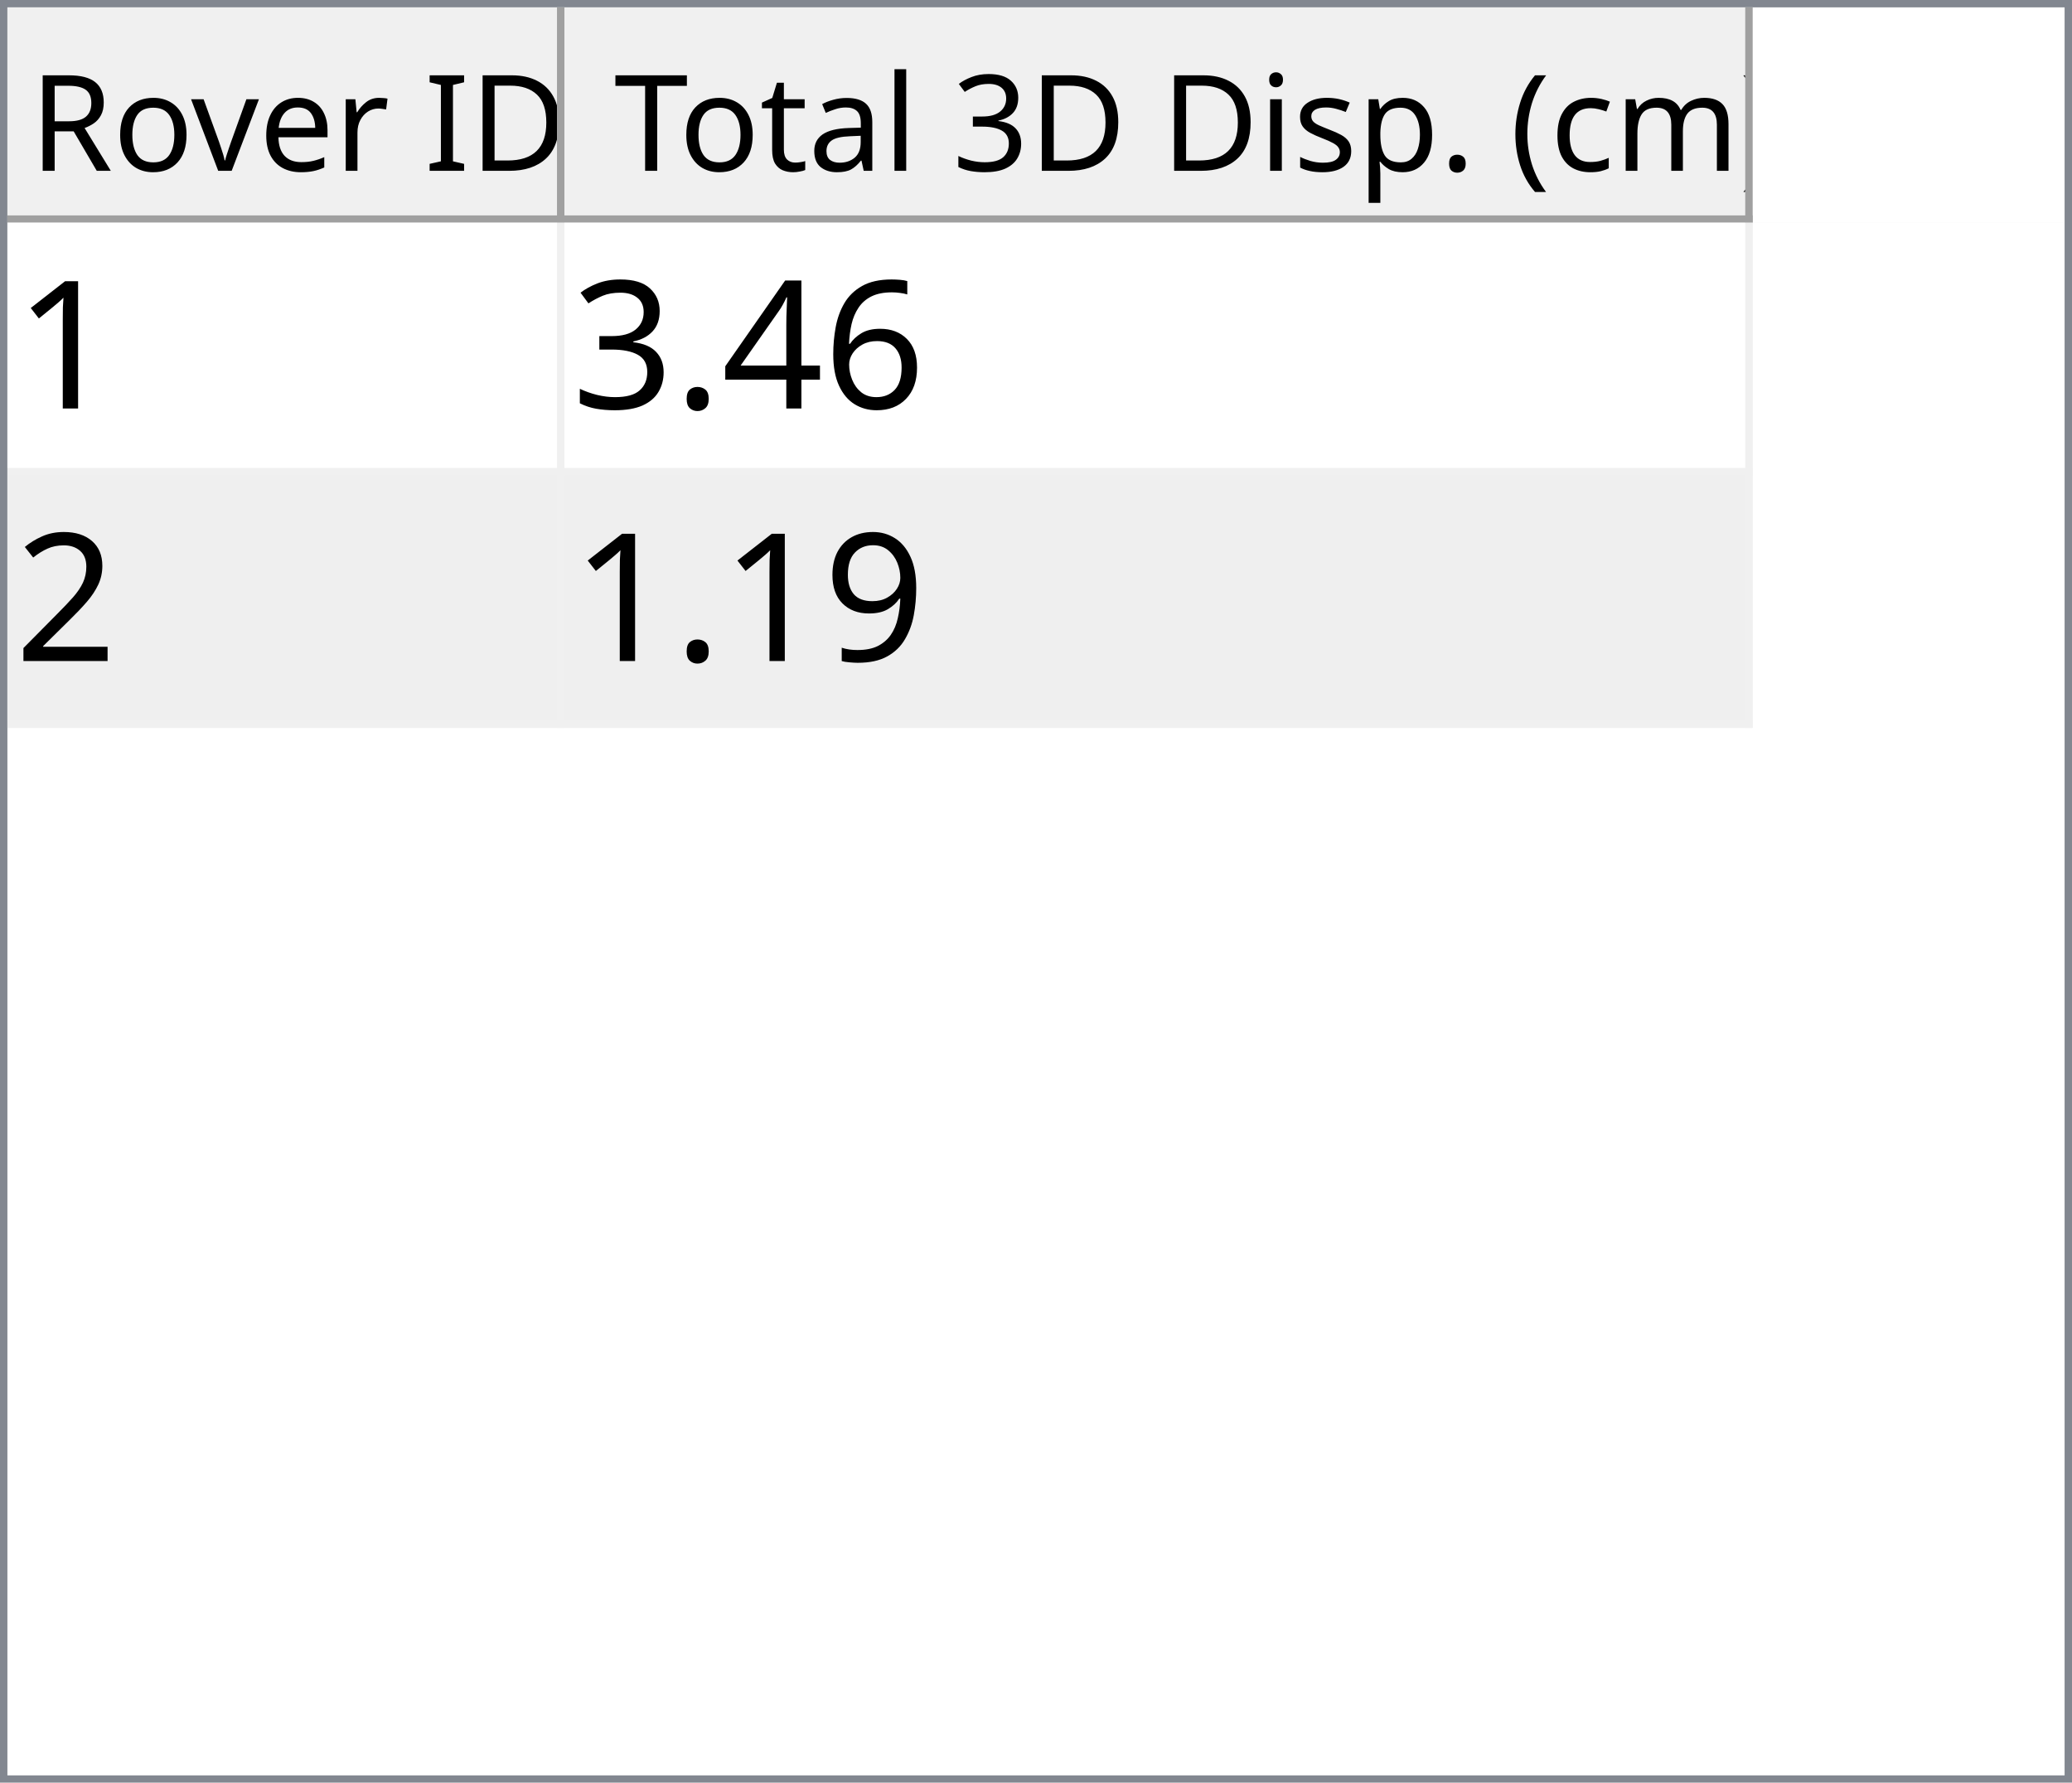
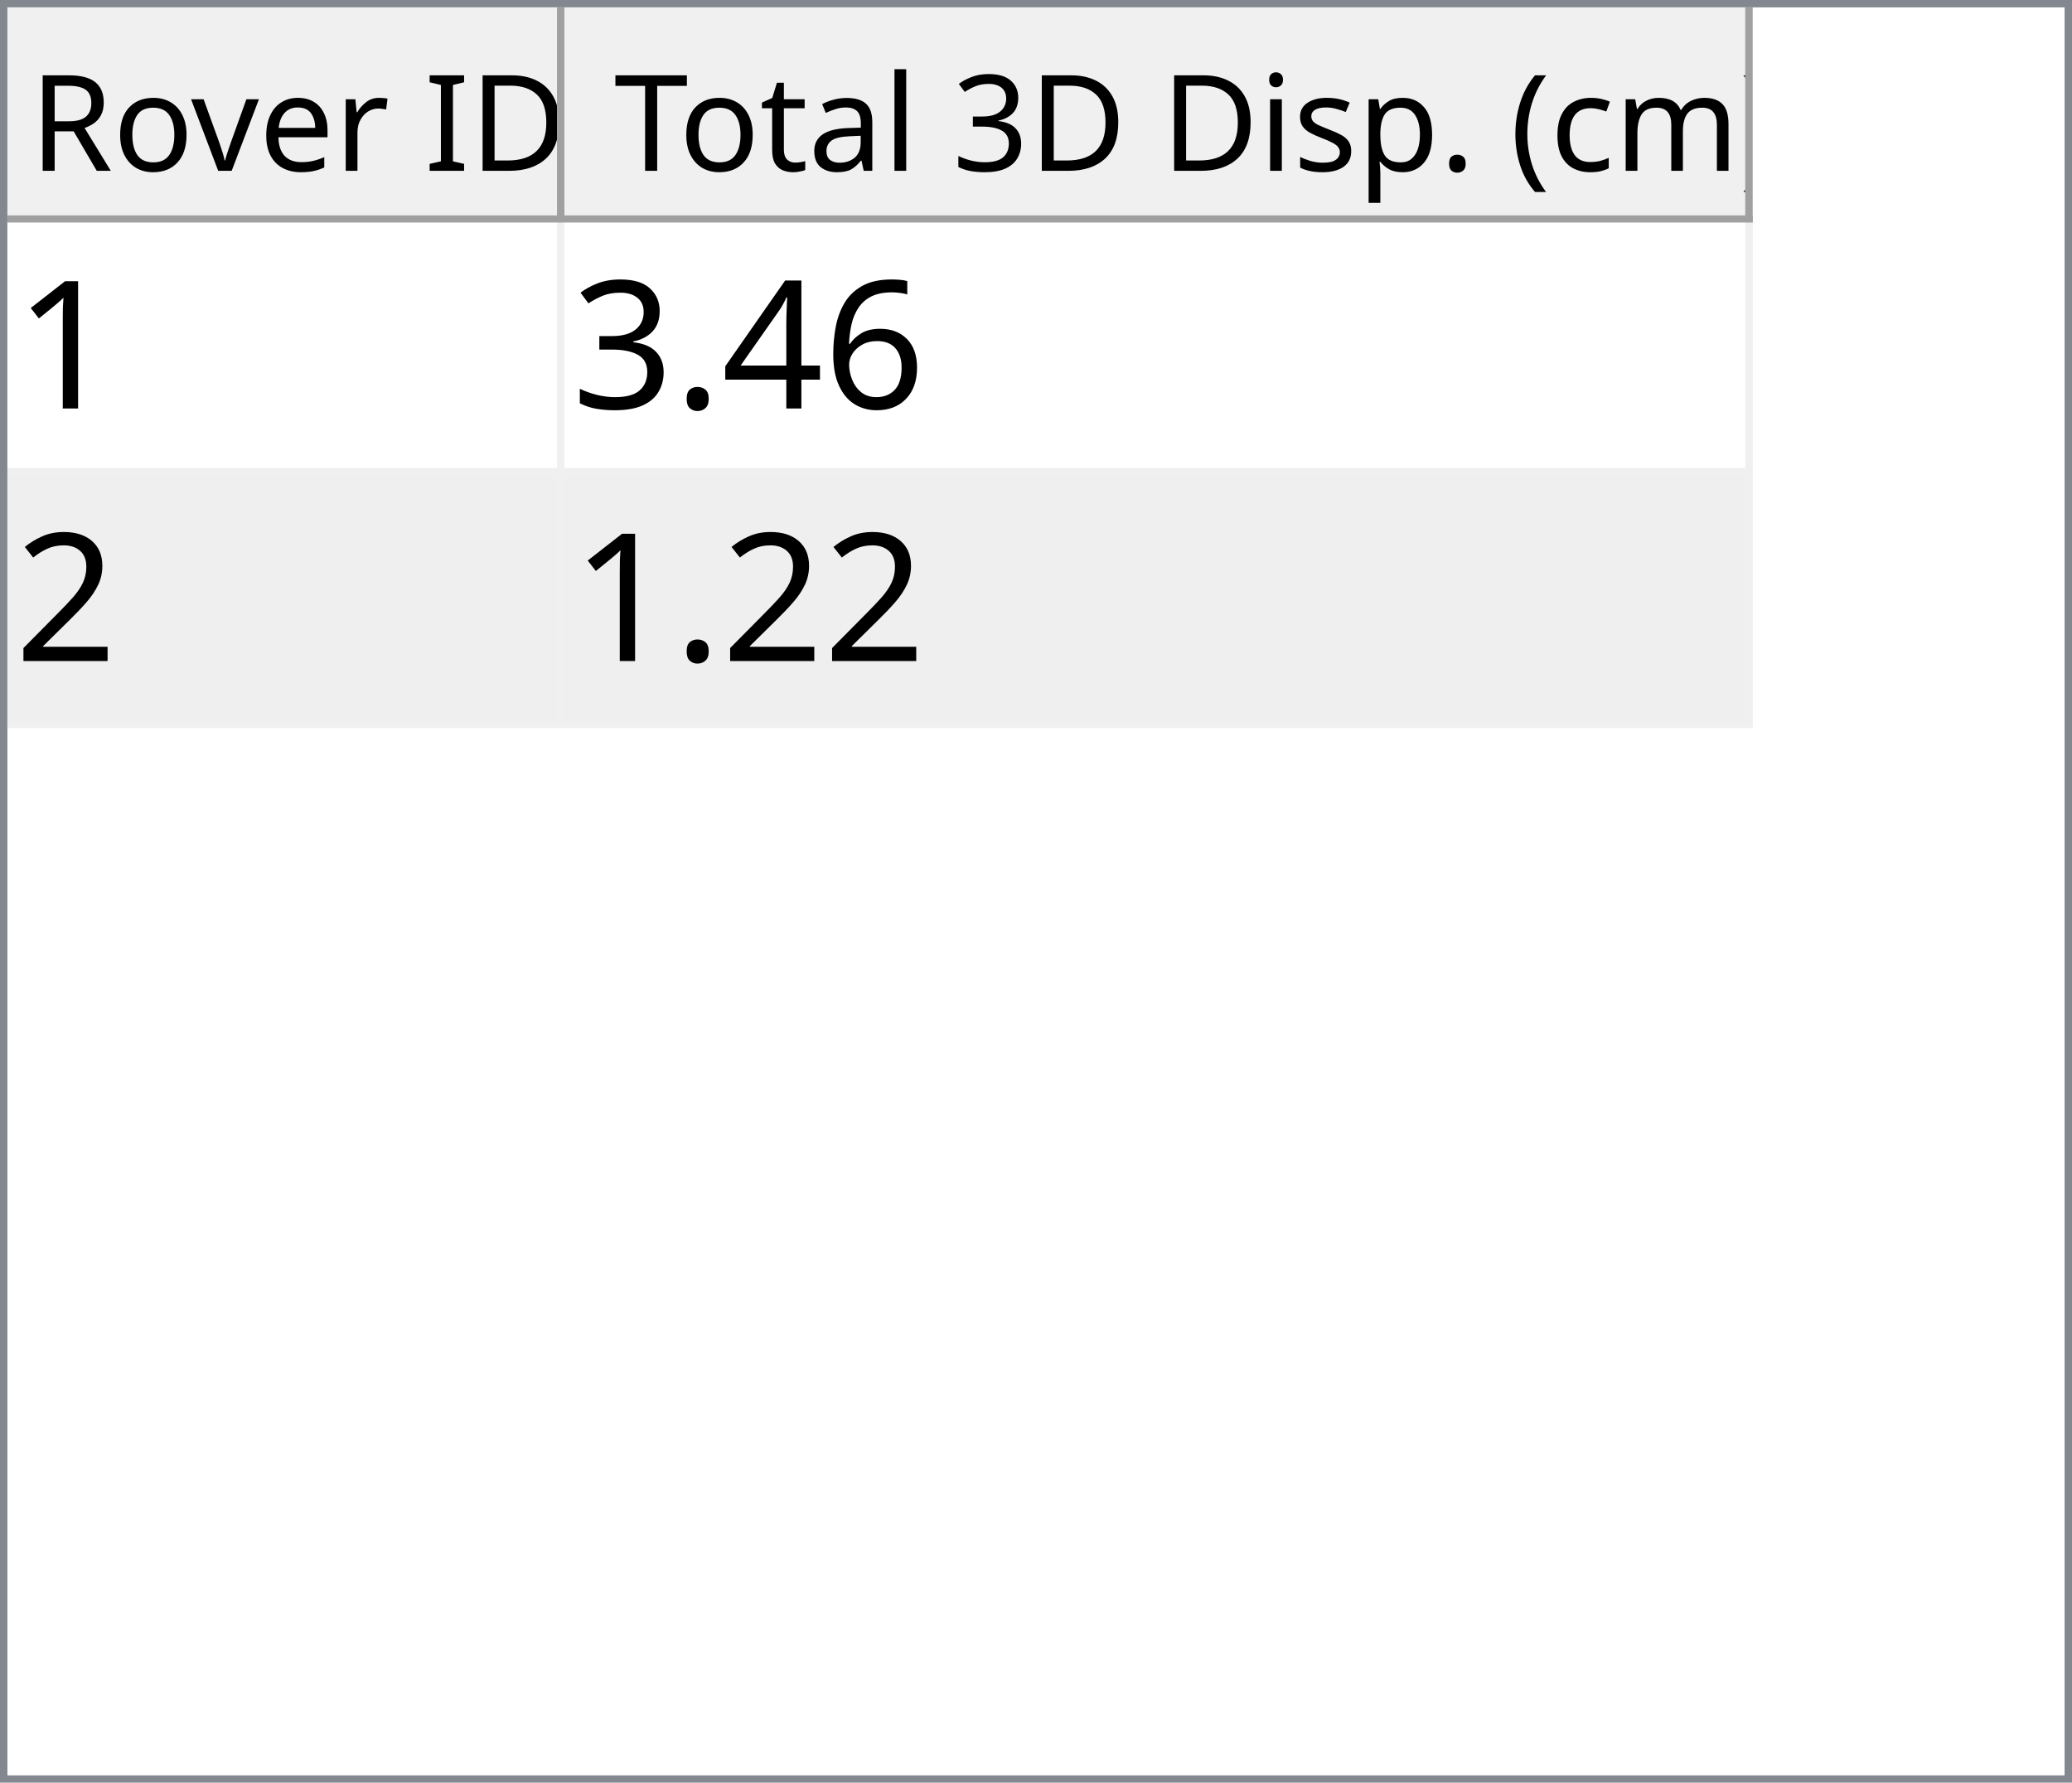
<svg xmlns="http://www.w3.org/2000/svg" style="fill-opacity:1; color-rendering:auto; color-interpolation:auto; text-rendering:auto; stroke:black; stroke-linecap:square; stroke-miterlimit:10; shape-rendering:auto; stroke-opacity:1; fill:black; stroke-dasharray:none; font-weight:normal; stroke-width:1; font-family:'Dialog'; font-style:normal; stroke-linejoin:miter; font-size:12px; stroke-dashoffset:0; image-rendering:auto;" width="279" height="240">
  <defs id="genericDefs" />
  <g>
    <defs id="defs1">
      <clipPath clipPathUnits="userSpaceOnUse" id="clipPath1">
        <path d="M0 0 L279 0 L279 240 L0 240 L0 0 Z" />
      </clipPath>
      <clipPath clipPathUnits="userSpaceOnUse" id="clipPath2">
        <path d="M0 0 L0 240 L279 240 L279 0 Z" />
      </clipPath>
      <clipPath clipPathUnits="userSpaceOnUse" id="clipPath3">
        <path d="M0 0 L0 29 L277 29 L277 0 Z" />
      </clipPath>
      <clipPath clipPathUnits="userSpaceOnUse" id="clipPath4">
        <path d="M0 0 L0 29 L75 29 L75 0 Z" />
      </clipPath>
      <clipPath clipPathUnits="userSpaceOnUse" id="clipPath5">
        <path d="M1 1 L1 28 L74 28 L74 1 Z" />
      </clipPath>
      <clipPath clipPathUnits="userSpaceOnUse" id="clipPath6">
        <path d="M0 0 L0 27 L73 27 L73 0 Z" />
      </clipPath>
      <clipPath clipPathUnits="userSpaceOnUse" id="clipPath7">
        <path d="M-0.5 -0.5 L-0.5 28.5 L74.5 28.5 L74.5 -0.5 Z" />
      </clipPath>
      <clipPath clipPathUnits="userSpaceOnUse" id="clipPath8">
        <path d="M0 0 L0 29 L160 29 L160 0 Z" />
      </clipPath>
      <clipPath clipPathUnits="userSpaceOnUse" id="clipPath9">
        <path d="M1 1 L1 28 L159 28 L159 1 Z" />
      </clipPath>
      <clipPath clipPathUnits="userSpaceOnUse" id="clipPath10">
        <path d="M0 0 L0 27 L158 27 L158 0 Z" />
      </clipPath>
      <clipPath clipPathUnits="userSpaceOnUse" id="clipPath11">
        <path d="M-0.5 -0.5 L-0.5 28.5 L159.5 28.5 L159.5 -0.5 Z" />
      </clipPath>
      <clipPath clipPathUnits="userSpaceOnUse" id="clipPath12">
        <path d="M0 0 L0 209 L277 209 L277 0 Z" />
      </clipPath>
      <clipPath clipPathUnits="userSpaceOnUse" id="clipPath13">
        <path d="M0 0 L0 68 L235 68 L235 0 Z" />
      </clipPath>
      <clipPath clipPathUnits="userSpaceOnUse" id="clipPath14">
        <path d="M-0.5 -0.5 L-0.5 67.5 L234.5 67.5 L234.5 -0.5 Z" />
      </clipPath>
      <clipPath clipPathUnits="userSpaceOnUse" id="clipPath15">
        <path d="M0 0 L0 33 L74 33 L74 0 Z" />
      </clipPath>
      <clipPath clipPathUnits="userSpaceOnUse" id="clipPath16">
        <path d="M0 0 L0 33 L159 33 L159 0 Z" />
      </clipPath>
      <font horiz-adv-x="64.551" id="font1">
        <font-face ascent="107.91" descent="25.098" units-per-em="100" style="font-style:normal; font-family:Segoe UI; font-weight:normal;" />
        <missing-glyph horiz-adv-x="64.551" d="M8.109 0 L8.109 68.266 L56.453 68.266 L56.453 0 L8.109 0 ZM15.328 7.234 L49.219 7.234 L49.219 61.031 L15.328 61.031 L15.328 7.234 Z" />
        <glyph unicode="D" horiz-adv-x="70.117" d="M9.188 0 L9.188 70.016 L28.516 70.016 Q65.531 70.016 65.531 35.891 Q65.531 19.672 55.25 9.836 Q44.969 0 27.734 0 L9.188 0 ZM17.391 62.594 L17.391 7.422 L27.828 7.422 Q41.609 7.422 49.273 14.797 Q56.938 22.172 56.938 35.688 Q56.938 62.594 28.328 62.594 L17.391 62.594 Z" />
        <glyph unicode="I" horiz-adv-x="26.611" d="M17.391 0 L9.188 0 L9.188 70.016 L17.391 70.016 L17.391 0 Z" />
        <glyph unicode=" " horiz-adv-x="27.393" d="" />
        <glyph unicode="r" horiz-adv-x="34.766" d="M34.188 41.891 Q32.078 43.5 28.125 43.5 Q23 43.5 19.555 38.672 Q16.109 33.844 16.109 25.484 L16.109 0 L8.109 0 L8.109 50 L16.109 50 L16.109 39.703 L16.312 39.703 Q18.016 44.969 21.531 47.922 Q25.047 50.875 29.391 50.875 Q32.516 50.875 34.188 50.203 L34.188 41.891 Z" />
        <glyph unicode="e" horiz-adv-x="52.295" d="M48.297 23 L12.984 23 Q13.188 14.656 17.484 10.109 Q21.781 5.562 29.297 5.562 Q37.75 5.562 44.828 11.141 L44.828 3.609 Q38.234 -1.172 27.391 -1.172 Q16.797 -1.172 10.742 5.641 Q4.688 12.453 4.688 24.812 Q4.688 36.469 11.305 43.82 Q17.922 51.172 27.734 51.172 Q37.547 51.172 42.922 44.828 Q48.297 38.484 48.297 27.203 L48.297 23 ZM40.094 29.781 Q40.047 36.719 36.75 40.578 Q33.453 44.438 27.594 44.438 Q21.922 44.438 17.969 40.383 Q14.016 36.328 13.094 29.781 L40.094 29.781 Z" />
        <glyph unicode="v" horiz-adv-x="47.9" d="M47.406 50 L27.484 0 L19.625 0 L0.688 50 L9.469 50 L22.172 13.672 Q23.578 9.672 23.922 6.688 L24.125 6.688 Q24.609 10.453 25.688 13.484 L38.969 50 L47.406 50 Z" />
        <glyph unicode="o" horiz-adv-x="58.594" d="M29 -1.172 Q17.922 -1.172 11.305 5.836 Q4.688 12.844 4.688 24.422 Q4.688 37.016 11.57 44.094 Q18.453 51.172 30.172 51.172 Q41.359 51.172 47.633 44.289 Q53.906 37.406 53.906 25.203 Q53.906 13.234 47.141 6.031 Q40.375 -1.172 29 -1.172 ZM29.594 44.438 Q21.875 44.438 17.383 39.188 Q12.891 33.938 12.891 24.703 Q12.891 15.828 17.43 10.695 Q21.969 5.562 29.594 5.562 Q37.359 5.562 41.531 10.594 Q45.703 15.625 45.703 24.906 Q45.703 34.281 41.531 39.359 Q37.359 44.438 29.594 44.438 Z" />
        <glyph unicode="R" horiz-adv-x="59.814" d="M59.375 0 L49.609 0 L37.891 19.625 Q36.281 22.359 34.766 24.289 Q33.25 26.219 31.664 27.438 Q30.078 28.656 28.25 29.219 Q26.422 29.781 24.125 29.781 L17.391 29.781 L17.391 0 L9.188 0 L9.188 70.016 L30.078 70.016 Q34.672 70.016 38.555 68.867 Q42.438 67.719 45.289 65.375 Q48.141 63.031 49.758 59.547 Q51.375 56.062 51.375 51.375 Q51.375 47.703 50.273 44.656 Q49.172 41.609 47.148 39.211 Q45.125 36.812 42.266 35.133 Q39.406 33.453 35.844 32.516 L35.844 32.328 Q37.594 31.547 38.891 30.547 Q40.188 29.547 41.359 28.18 Q42.531 26.812 43.68 25.078 Q44.828 23.344 46.234 21.047 L59.375 0 ZM17.391 62.594 L17.391 37.203 L28.516 37.203 Q31.594 37.203 34.203 38.133 Q36.812 39.062 38.719 40.797 Q40.625 42.531 41.703 45.047 Q42.781 47.562 42.781 50.688 Q42.781 56.297 39.141 59.445 Q35.5 62.594 28.609 62.594 L17.391 62.594 Z" />
        <glyph unicode=")" horiz-adv-x="30.176" d="M8.297 -15.922 L1.172 -15.922 Q16.406 2.344 16.406 26.812 Q16.406 51.469 1.078 70.016 L8.297 70.016 Q23.531 52.156 23.531 26.703 Q23.531 1.375 8.297 -15.922 Z" />
        <glyph unicode="m" horiz-adv-x="86.133" d="M79.109 0 L71.094 0 L71.094 28.719 Q71.094 37.016 68.531 40.727 Q65.969 44.438 59.906 44.438 Q54.781 44.438 51.195 39.75 Q47.609 35.062 47.609 28.516 L47.609 0 L39.594 0 L39.594 29.688 Q39.594 44.438 28.219 44.438 Q22.953 44.438 19.531 40.016 Q16.109 35.594 16.109 28.516 L16.109 0 L8.109 0 L8.109 50 L16.109 50 L16.109 42.094 L16.312 42.094 Q21.625 51.172 31.844 51.172 Q36.969 51.172 40.773 48.312 Q44.578 45.453 46 40.828 Q51.562 51.172 62.594 51.172 Q79.109 51.172 79.109 30.812 L79.109 0 Z" />
        <glyph unicode="c" horiz-adv-x="46.191" d="M42.188 2.297 Q36.422 -1.172 28.516 -1.172 Q17.828 -1.172 11.258 5.789 Q4.688 12.75 4.688 23.828 Q4.688 36.188 11.766 43.68 Q18.844 51.172 30.672 51.172 Q37.25 51.172 42.281 48.734 L42.281 40.531 Q36.719 44.438 30.375 44.438 Q22.703 44.438 17.797 38.945 Q12.891 33.453 12.891 24.516 Q12.891 15.719 17.508 10.641 Q22.125 5.562 29.891 5.562 Q36.422 5.562 42.188 9.906 L42.188 2.297 Z" />
        <glyph unicode="(" horiz-adv-x="30.176" d="M29.109 -15.922 L21.969 -15.922 Q6.844 1.375 6.844 26.703 Q6.844 52.156 21.969 70.016 L29.203 70.016 Q13.875 51.469 13.875 26.812 Q13.875 2.344 29.109 -15.922 Z" />
        <glyph unicode="." horiz-adv-x="21.68" d="M10.891 -1.078 Q8.641 -1.078 7.055 0.539 Q5.469 2.156 5.469 4.391 Q5.469 6.641 7.055 8.273 Q8.641 9.906 10.891 9.906 Q13.188 9.906 14.797 8.273 Q16.406 6.641 16.406 4.391 Q16.406 2.156 14.797 0.539 Q13.188 -1.078 10.891 -1.078 Z" />
        <glyph unicode="p" horiz-adv-x="58.789" d="M16.312 7.234 L16.109 7.234 L16.109 -23 L8.109 -23 L8.109 50 L16.109 50 L16.109 41.219 L16.312 41.219 Q22.219 51.172 33.594 51.172 Q43.266 51.172 48.688 44.461 Q54.109 37.75 54.109 26.469 Q54.109 13.922 48 6.375 Q41.891 -1.172 31.297 -1.172 Q21.578 -1.172 16.312 7.234 ZM16.109 27.391 L16.109 20.406 Q16.109 14.203 20.141 9.883 Q24.172 5.562 30.375 5.562 Q37.641 5.562 41.773 11.133 Q45.906 16.703 45.906 26.609 Q45.906 34.969 42.047 39.703 Q38.188 44.438 31.594 44.438 Q24.609 44.438 20.359 39.578 Q16.109 34.719 16.109 27.391 Z" />
        <glyph unicode="s" horiz-adv-x="42.432" d="M5.078 1.812 L5.078 10.406 Q11.625 5.562 19.484 5.562 Q30.031 5.562 30.031 12.594 Q30.031 14.594 29.125 15.992 Q28.219 17.391 26.68 18.461 Q25.141 19.531 23.07 20.383 Q21 21.234 18.609 22.172 Q15.281 23.484 12.766 24.828 Q10.25 26.172 8.57 27.859 Q6.891 29.547 6.031 31.695 Q5.172 33.844 5.172 36.719 Q5.172 40.234 6.789 42.945 Q8.406 45.656 11.086 47.484 Q13.766 49.312 17.211 50.242 Q20.656 51.172 24.312 51.172 Q30.812 51.172 35.938 48.922 L35.938 40.828 Q30.422 44.438 23.25 44.438 Q21 44.438 19.195 43.922 Q17.391 43.406 16.094 42.477 Q14.797 41.547 14.086 40.258 Q13.375 38.969 13.375 37.406 Q13.375 35.453 14.086 34.133 Q14.797 32.812 16.164 31.789 Q17.531 30.766 19.484 29.938 Q21.438 29.109 23.922 28.125 Q27.25 26.859 29.883 25.516 Q32.516 24.172 34.375 22.484 Q36.234 20.797 37.234 18.602 Q38.234 16.406 38.234 13.375 Q38.234 9.672 36.602 6.938 Q34.969 4.203 32.234 2.398 Q29.5 0.594 25.93 -0.289 Q22.359 -1.172 18.453 -1.172 Q10.75 -1.172 5.078 1.812 Z" />
        <glyph unicode="i" horiz-adv-x="24.219" d="M12.203 62.703 Q10.062 62.703 8.547 64.164 Q7.031 65.625 7.031 67.875 Q7.031 70.125 8.547 71.609 Q10.062 73.094 12.203 73.094 Q14.406 73.094 15.945 71.609 Q17.484 70.125 17.484 67.875 Q17.484 65.719 15.945 64.211 Q14.406 62.703 12.203 62.703 ZM16.109 0 L8.109 0 L8.109 50 L16.109 50 L16.109 0 Z" />
        <glyph unicode="3" horiz-adv-x="53.906" d="M46.531 19.828 Q46.531 15.094 44.75 11.211 Q42.969 7.328 39.719 4.57 Q36.469 1.812 31.93 0.297 Q27.391 -1.219 21.922 -1.219 Q11.922 -1.219 6 2.594 L6 11.188 Q13.094 5.609 22.219 5.609 Q25.875 5.609 28.828 6.539 Q31.781 7.469 33.906 9.227 Q36.031 10.984 37.18 13.477 Q38.328 15.969 38.328 19.094 Q38.328 32.812 18.797 32.812 L12.984 32.812 L12.984 39.594 L18.5 39.594 Q35.797 39.594 35.797 52.484 Q35.797 64.406 22.609 64.406 Q15.188 64.406 8.688 59.422 L8.688 67.188 Q15.375 71.188 24.609 71.188 Q29 71.188 32.57 69.969 Q36.141 68.75 38.68 66.555 Q41.219 64.359 42.609 61.281 Q44 58.203 44 54.5 Q44 40.672 30.031 36.719 L30.031 36.531 Q33.594 36.141 36.625 34.797 Q39.656 33.453 41.852 31.305 Q44.047 29.156 45.289 26.25 Q46.531 23.344 46.531 19.828 Z" />
        <glyph unicode="l" horiz-adv-x="24.219" d="M16.109 0 L8.109 0 L8.109 74.031 L16.109 74.031 L16.109 0 Z" />
        <glyph unicode="a" horiz-adv-x="50.879" d="M43.891 0 L35.891 0 L35.891 7.812 L35.688 7.812 Q30.469 -1.172 20.312 -1.172 Q12.844 -1.172 8.617 2.781 Q4.391 6.734 4.391 13.281 Q4.391 27.297 20.906 29.594 L35.891 31.688 Q35.891 44.438 25.594 44.438 Q16.547 44.438 9.281 38.281 L9.281 46.484 Q16.656 51.172 26.266 51.172 Q43.891 51.172 43.891 32.516 L43.891 0 ZM35.891 25.297 L23.828 23.641 Q18.266 22.859 15.43 20.875 Q12.594 18.891 12.594 13.875 Q12.594 10.203 15.211 7.883 Q17.828 5.562 22.172 5.562 Q28.125 5.562 32.008 9.742 Q35.891 13.922 35.891 20.312 L35.891 25.297 Z" />
        <glyph unicode="t" horiz-adv-x="33.887" d="M31.297 0.484 Q28.469 -1.078 23.828 -1.078 Q10.688 -1.078 10.688 13.578 L10.688 43.172 L2.094 43.172 L2.094 50 L10.688 50 L10.688 62.203 L18.703 64.797 L18.703 50 L31.297 50 L31.297 43.172 L18.703 43.172 L18.703 14.984 Q18.703 9.969 20.414 7.82 Q22.125 5.672 26.078 5.672 Q29.109 5.672 31.297 7.328 L31.297 0.484 Z" />
        <glyph unicode="T" horiz-adv-x="52.393" d="M50.594 62.594 L30.375 62.594 L30.375 0 L22.172 0 L22.172 62.594 L2 62.594 L2 70.016 L50.594 70.016 L50.594 62.594 Z" />
      </font>
      <font horiz-adv-x="75.0" id="font2">
        <font-face ascent="100.537" descent="21.973" units-per-em="100" style="font-style:normal; font-family:sans-serif; font-weight:normal;" />
        <missing-glyph horiz-adv-x="75.0" d="M12.5 0 L12.5 62.5 L62.5 62.5 L62.5 0 L12.5 0 ZM14.062 1.562 L60.938 1.562 L60.938 60.938 L14.062 60.938 L14.062 1.562 Z" />
        <glyph unicode="1" horiz-adv-x="55.615" d="M37.25 0 L28.469 0 L28.469 56 Q25.297 52.984 20.141 49.953 Q14.984 46.922 10.891 45.406 L10.891 53.906 Q18.266 57.375 23.781 62.305 Q29.297 67.234 31.594 71.875 L37.25 71.875 L37.25 0 Z" />
        <glyph unicode="6" horiz-adv-x="55.615" d="M49.75 54.047 L41.016 53.375 Q39.844 58.547 37.703 60.891 Q34.125 64.656 28.906 64.656 Q24.703 64.656 21.531 62.312 Q17.391 59.281 14.992 53.469 Q12.594 47.656 12.5 36.922 Q15.672 41.75 20.266 44.094 Q24.859 46.438 29.891 46.438 Q38.672 46.438 44.852 39.969 Q51.031 33.5 51.031 23.25 Q51.031 16.5 48.125 10.719 Q45.219 4.938 40.141 1.859 Q35.062 -1.219 28.609 -1.219 Q17.625 -1.219 10.695 6.859 Q3.766 14.938 3.766 33.5 Q3.766 54.25 11.422 63.672 Q18.109 71.875 29.438 71.875 Q37.891 71.875 43.289 67.141 Q48.688 62.406 49.75 54.047 ZM13.875 23.188 Q13.875 18.656 15.797 14.508 Q17.719 10.359 21.188 8.18 Q24.656 6 28.469 6 Q34.031 6 38.039 10.492 Q42.047 14.984 42.047 22.703 Q42.047 30.125 38.086 34.398 Q34.125 38.672 28.125 38.672 Q22.172 38.672 18.023 34.398 Q13.875 30.125 13.875 23.188 Z" />
        <glyph unicode="4" horiz-adv-x="55.615" d="M32.328 0 L32.328 17.141 L1.266 17.141 L1.266 25.203 L33.938 71.578 L41.109 71.578 L41.109 25.203 L50.781 25.203 L50.781 17.141 L41.109 17.141 L41.109 0 L32.328 0 ZM32.328 25.203 L32.328 57.469 L9.906 25.203 L32.328 25.203 Z" />
        <glyph unicode="." horiz-adv-x="27.783" d="M9.078 0 L9.078 10.016 L19.094 10.016 L19.094 0 L9.078 0 Z" />
        <glyph unicode="3" horiz-adv-x="55.615" d="M4.203 18.891 L12.984 20.062 Q14.5 12.594 18.141 9.297 Q21.781 6 27 6 Q33.203 6 37.477 10.297 Q41.75 14.594 41.75 20.953 Q41.75 27 37.797 30.93 Q33.844 34.859 27.734 34.859 Q25.25 34.859 21.531 33.891 L22.516 41.609 Q23.391 41.5 23.922 41.5 Q29.547 41.5 34.039 44.43 Q38.531 47.359 38.531 53.469 Q38.531 58.297 35.258 61.477 Q31.984 64.656 26.812 64.656 Q21.688 64.656 18.266 61.43 Q14.844 58.203 13.875 51.766 L5.078 53.328 Q6.688 62.156 12.398 67.016 Q18.109 71.875 26.609 71.875 Q32.469 71.875 37.398 69.359 Q42.328 66.844 44.945 62.5 Q47.562 58.156 47.562 53.266 Q47.562 48.641 45.07 44.828 Q42.578 41.016 37.703 38.766 Q44.047 37.312 47.562 32.695 Q51.078 28.078 51.078 21.141 Q51.078 11.766 44.242 5.25 Q37.406 -1.266 26.953 -1.266 Q17.531 -1.266 11.305 4.352 Q5.078 9.969 4.203 18.891 Z" />
        <glyph unicode="2" horiz-adv-x="55.615" d="M50.344 8.453 L50.344 0 L3.031 0 Q2.938 3.172 4.047 6.109 Q5.859 10.938 9.836 15.625 Q13.812 20.312 21.344 26.469 Q33.016 36.031 37.117 41.625 Q41.219 47.219 41.219 52.203 Q41.219 57.422 37.477 61.008 Q33.734 64.594 27.734 64.594 Q21.391 64.594 17.578 60.789 Q13.766 56.984 13.719 50.25 L4.688 51.172 Q5.609 61.281 11.664 66.578 Q17.719 71.875 27.938 71.875 Q38.234 71.875 44.242 66.164 Q50.25 60.453 50.25 52 Q50.25 47.703 48.492 43.555 Q46.734 39.406 42.656 34.812 Q38.578 30.219 29.109 22.219 Q21.188 15.578 18.945 13.211 Q16.703 10.844 15.234 8.453 L50.344 8.453 Z" />
-         <glyph unicode="9" horiz-adv-x="55.615" d="M5.469 16.547 L13.922 17.328 Q14.984 11.375 18.016 8.688 Q21.047 6 25.781 6 Q29.828 6 32.883 7.859 Q35.938 9.719 37.891 12.82 Q39.844 15.922 41.164 21.195 Q42.484 26.469 42.484 31.938 Q42.484 32.516 42.438 33.688 Q39.797 29.5 35.234 26.883 Q30.672 24.266 25.344 24.266 Q16.453 24.266 10.305 30.711 Q4.156 37.156 4.156 47.703 Q4.156 58.594 10.578 65.234 Q17 71.875 26.656 71.875 Q33.641 71.875 39.43 68.117 Q45.219 64.359 48.219 57.398 Q51.219 50.438 51.219 37.25 Q51.219 23.531 48.242 15.406 Q45.266 7.281 39.383 3.031 Q33.5 -1.219 25.594 -1.219 Q17.188 -1.219 11.867 3.445 Q6.547 8.109 5.469 16.547 ZM41.453 48.141 Q41.453 55.719 37.43 60.156 Q33.406 64.594 27.734 64.594 Q21.875 64.594 17.531 59.812 Q13.188 55.031 13.188 47.406 Q13.188 40.578 17.312 36.305 Q21.438 32.031 27.484 32.031 Q33.594 32.031 37.523 36.305 Q41.453 40.578 41.453 48.141 Z" />
      </font>
    </defs>
    <g style="fill:white; stroke:white;">
      <rect x="0" y="0" width="279" style="clip-path:url(#clipPath1); stroke:none;" height="240" />
    </g>
    <g style="fill:white; text-rendering:optimizeSpeed; color-rendering:optimizeSpeed; image-rendering:optimizeSpeed; shape-rendering:crispEdges; stroke:white; color-interpolation:sRGB;">
      <rect x="0" width="279" height="240" y="0" style="stroke:none;" />
      <path style="stroke:none;" d="M0 240 L279 240 L279 0 L0 0 Z" />
    </g>
    <g style="fill:rgb(240,240,240); font-size:18px; font-family:'Segoe UI'; stroke:rgb(240,240,240);">
      <rect x="0" y="0" width="279" style="clip-path:url(#clipPath2); stroke:none;" height="240" />
    </g>
    <g style="fill:rgb(130,135,144); font-size:18px; font-family:'Segoe UI'; stroke:rgb(130,135,144);">
      <path d="M0 0 L279 0 L279 240 L0 240 L0 0 ZM1 1 L278 1 L278 239 L1 239 L1 1 Z" style="fill-rule:evenodd; clip-path:url(#clipPath2); stroke:none;" />
    </g>
    <g style="fill:white; font-size:18px; font-family:'Segoe UI'; stroke:white;" transform="translate(1,1)">
      <rect x="0" y="0" width="277" style="clip-path:url(#clipPath3); stroke:none;" height="29" />
    </g>
    <g style="fill:rgb(240,240,240); font-size:18px; font-family:'Segoe UI'; stroke:rgb(240,240,240);" transform="translate(1,1)">
      <rect x="0" y="0" width="75" style="clip-path:url(#clipPath4); stroke:none;" height="29" />
    </g>
    <g style="font-family:'Segoe UI'; font-size:18px;" transform="translate(2,2)">
      <text x="2" xml:space="preserve" y="21" style="clip-path:url(#clipPath6); stroke:none;">Rover ID</text>
    </g>
    <g transform="translate(1.5,1.5)" style="fill:rgb(160,160,160); font-size:18px; font-family:'Segoe UI'; stroke:rgb(160,160,160); stroke-linejoin:bevel;">
      <line x1="74" x2="74" y1="0" style="fill:none; clip-path:url(#clipPath7);" y2="28" />
    </g>
    <g transform="matrix(1,0,0,1,1,1) translate(0.5,0.5)" style="fill:rgb(160,160,160); font-size:18px; font-family:'Segoe UI'; stroke:rgb(160,160,160); stroke-linejoin:bevel;">
      <line x1="0" x2="74" y1="28" style="fill:none; clip-path:url(#clipPath7);" y2="28" />
    </g>
    <g style="fill:rgb(240,240,240); font-size:18px; font-family:'Segoe UI'; stroke:rgb(240,240,240);" transform="translate(76,1)">
      <rect x="0" y="0" width="160" style="clip-path:url(#clipPath8); stroke:none;" height="29" />
    </g>
    <g style="font-family:'Segoe UI'; font-size:18px;" transform="translate(77,2)">
      <text x="1" xml:space="preserve" y="21" style="clip-path:url(#clipPath10); stroke:none;"> Total 3D Disp. (cm)</text>
    </g>
    <g transform="translate(76.5,1.5)" style="fill:rgb(160,160,160); font-size:18px; font-family:'Segoe UI'; stroke:rgb(160,160,160); stroke-linejoin:bevel;">
      <line x1="159" x2="159" y1="0" style="fill:none; clip-path:url(#clipPath11);" y2="28" />
    </g>
    <g transform="matrix(1,0,0,1,76,1) translate(0.5,0.5)" style="fill:rgb(160,160,160); font-size:18px; font-family:'Segoe UI'; stroke:rgb(160,160,160); stroke-linejoin:bevel;">
      <line x1="0" x2="159" y1="28" style="fill:none; clip-path:url(#clipPath11);" y2="28" />
    </g>
    <g style="fill:white; font-size:18px; font-family:'Segoe UI'; stroke:white;" transform="translate(1,30)">
      <rect x="0" y="0" width="277" style="clip-path:url(#clipPath12); stroke:none;" height="209" />
    </g>
    <g style="fill:rgb(240,240,240); font-size:24px; font-family:sans-serif; stroke:rgb(240,240,240);" transform="translate(1,30)">
      <rect x="0" y="0" width="235" style="clip-path:url(#clipPath13); stroke:none;" height="68" />
      <line transform="translate(0.5,0.5)" x1="0" x2="234" y1="33" style="clip-path:url(#clipPath14); fill:none; stroke-linejoin:bevel;" y2="33" />
    </g>
    <g transform="matrix(1,0,0,1,1,30) translate(0.5,0.5)" style="fill:rgb(240,240,240); font-size:24px; font-family:sans-serif; stroke:rgb(240,240,240); stroke-linejoin:bevel;">
      <line x1="0" x2="234" y1="67" style="fill:none; clip-path:url(#clipPath14);" y2="67" />
    </g>
    <g transform="matrix(1,0,0,1,1,30) translate(0.5,0.5)" style="fill:rgb(240,240,240); font-size:24px; font-family:sans-serif; stroke:rgb(240,240,240); stroke-linejoin:bevel;">
      <line x1="74" x2="74" y1="0" style="fill:none; clip-path:url(#clipPath14);" y2="67" />
    </g>
    <g transform="matrix(1,0,0,1,1,30) translate(0.5,0.5)" style="fill:rgb(240,240,240); font-size:24px; font-family:sans-serif; stroke:rgb(240,240,240); stroke-linejoin:bevel;">
      <line x1="234" x2="234" y1="0" style="fill:none; clip-path:url(#clipPath14);" y2="67" />
    </g>
    <g style="fill:white; font-size:24px; font-family:sans-serif; stroke:white;" transform="matrix(1,0,0,1,1,30)">
      <rect x="0" y="0" width="74" style="clip-path:url(#clipPath15); stroke:none;" height="33" />
      <text x="1" y="25" style="fill:black; clip-path:url(#clipPath15); stroke:none;" xml:space="preserve">1</text>
    </g>
    <g style="fill:white; font-size:24px; font-family:sans-serif; stroke:white;" transform="matrix(1,0,0,1,1,30) translate(75,0)">
      <rect x="0" y="0" width="159" style="clip-path:url(#clipPath16); stroke:none;" height="33" />
      <text x="1" y="25" style="fill:black; clip-path:url(#clipPath16); stroke:none;" xml:space="preserve">3.46</text>
    </g>
    <g style="fill:rgb(239,239,239); font-size:24px; font-family:sans-serif; stroke:rgb(239,239,239);" transform="matrix(1,0,0,1,1,30) translate(0,34)">
      <rect x="0" y="0" width="74" style="clip-path:url(#clipPath15); stroke:none;" height="33" />
      <text x="1" y="25" style="fill:black; clip-path:url(#clipPath15); stroke:none;" xml:space="preserve">2</text>
    </g>
    <g style="fill:rgb(239,239,239); font-size:24px; font-family:sans-serif; stroke:rgb(239,239,239);" transform="matrix(1,0,0,1,1,30) translate(75,34)">
      <rect x="0" y="0" width="159" style="clip-path:url(#clipPath16); stroke:none;" height="33" />
-       <text x="1" y="25" style="fill:black; clip-path:url(#clipPath16); stroke:none;" xml:space="preserve">1.19</text>
+       <text x="1" y="25" style="fill:black; clip-path:url(#clipPath16); stroke:none;" xml:space="preserve">1.22</text>
    </g>
  </g>
</svg>
